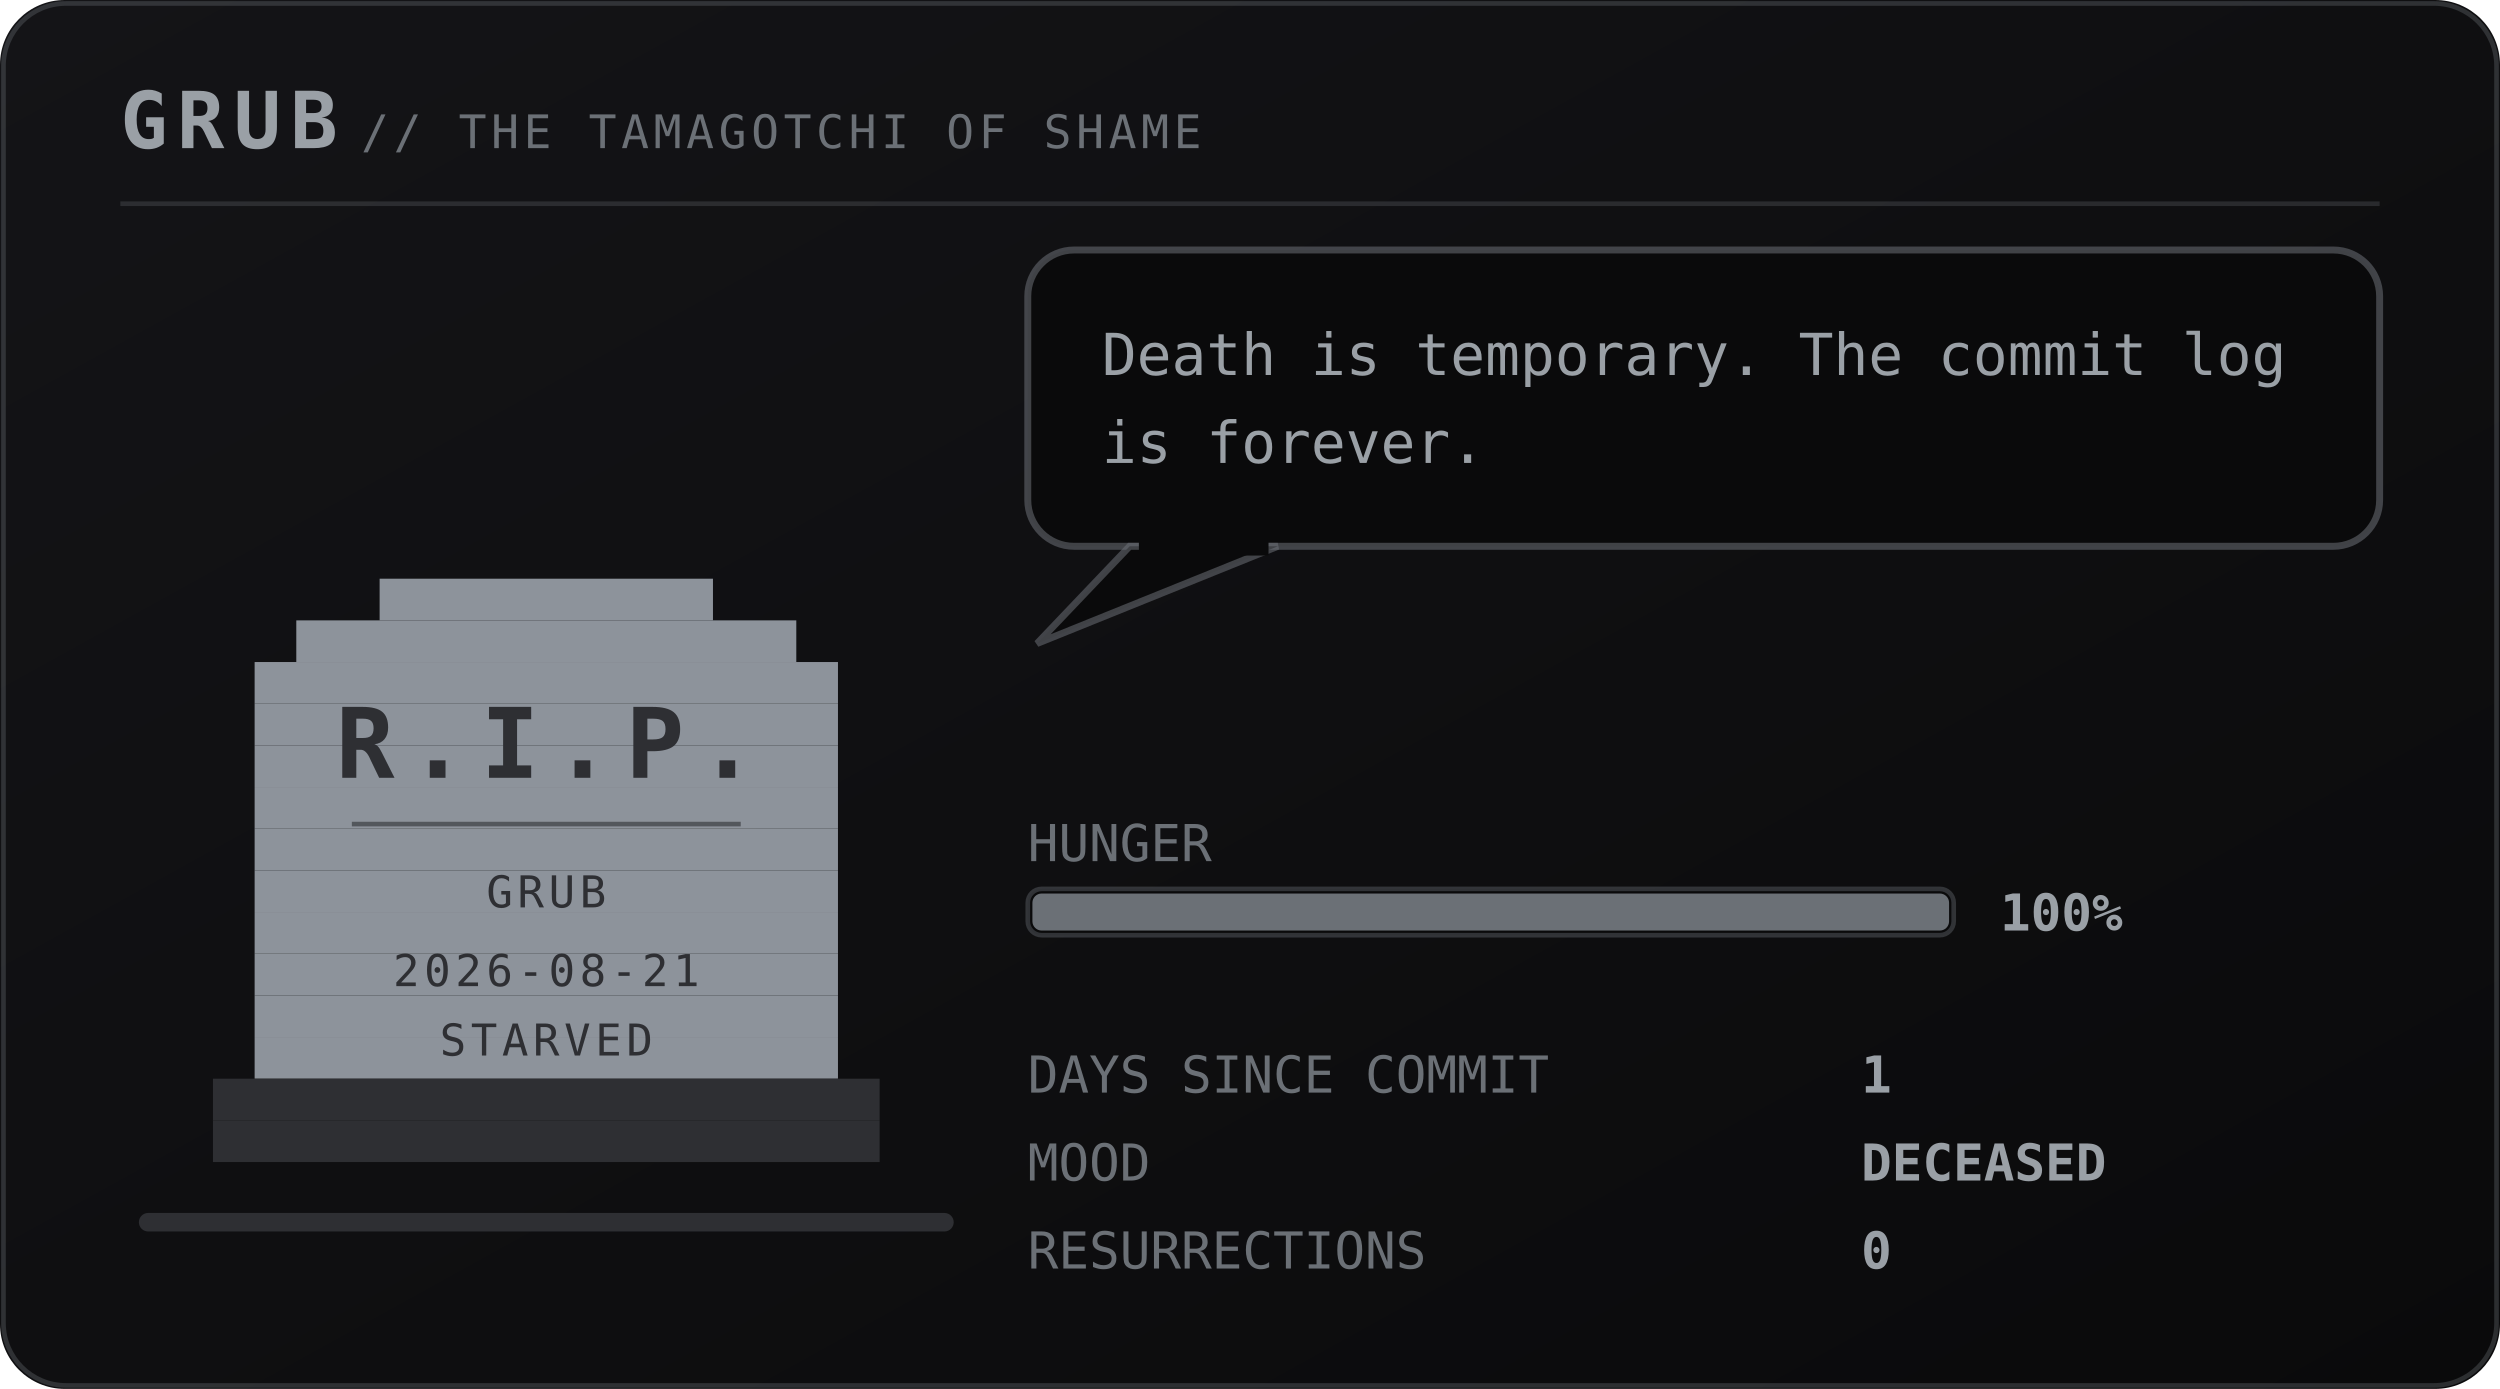
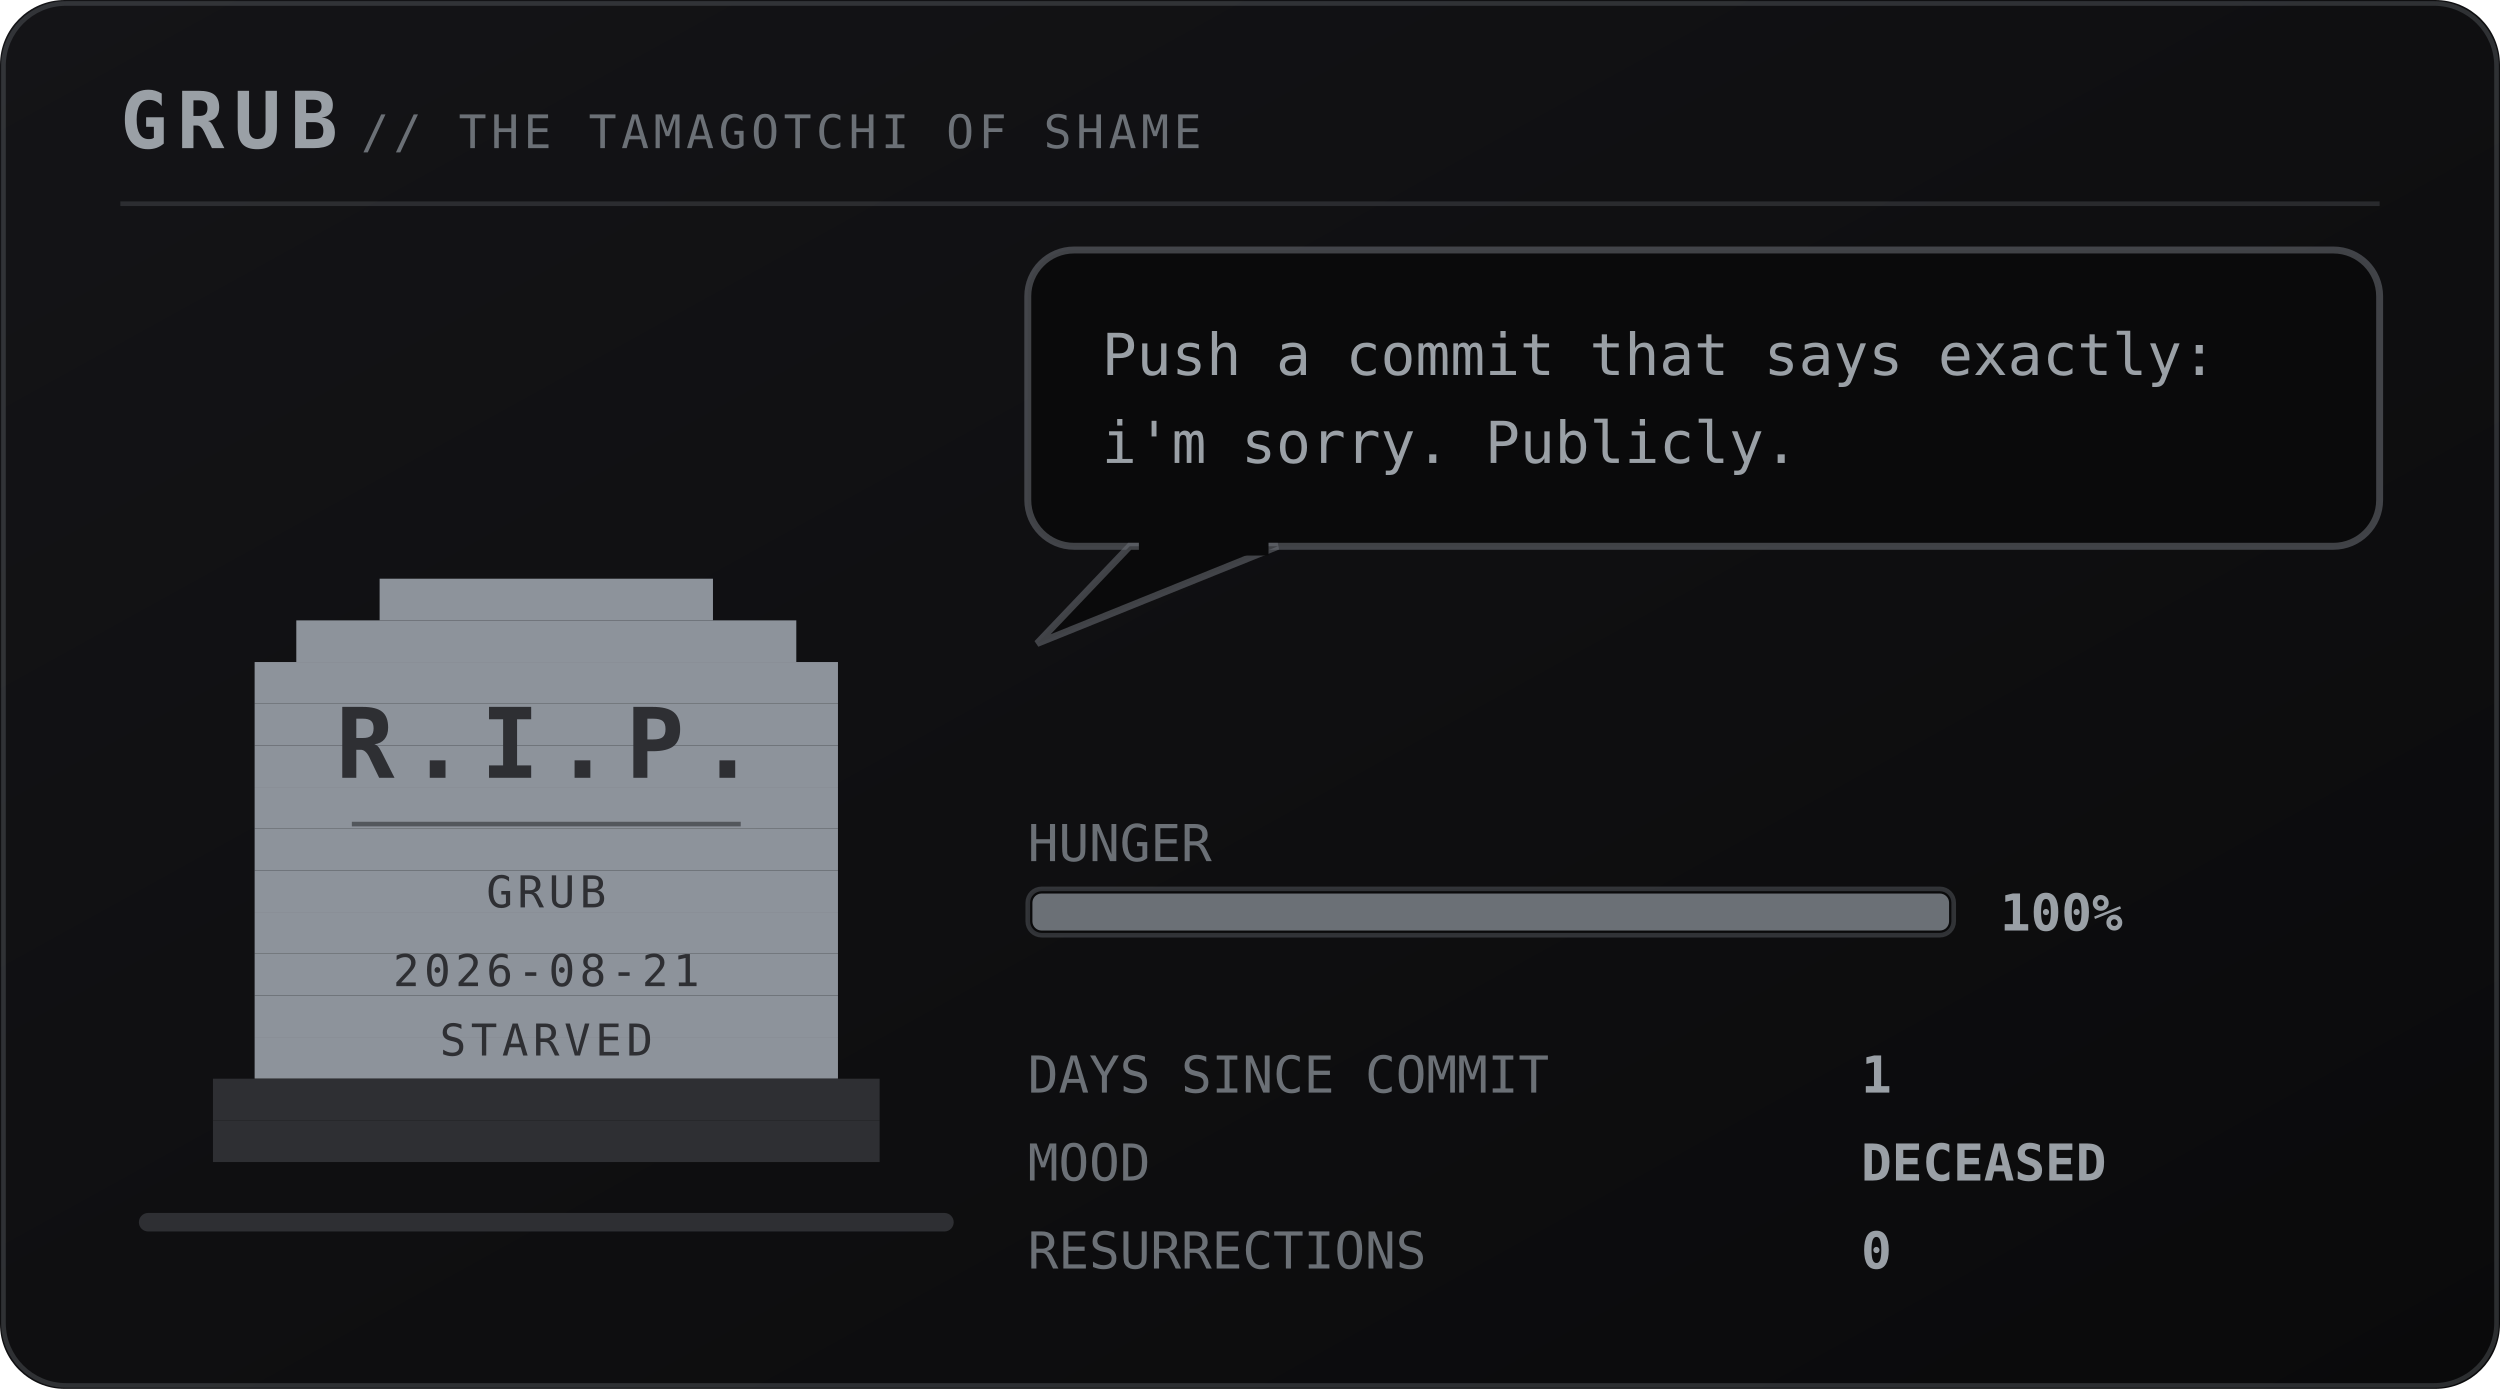
<svg xmlns="http://www.w3.org/2000/svg" viewBox="0 0 540 300" width="540" height="300" role="img" aria-labelledby="pett petd">
  <defs>
    <linearGradient id="petbg" x1="0" y1="0" x2="1" y2="1">
      <stop offset="0" stop-color="#141417" />
      <stop offset="1" stop-color="#0a0a0b" />
    </linearGradient>
  </defs>
  <style>
    .mono{font-family:ui-monospace,SFMono-Regular,Menlo,Consolas,"DejaVu Sans Mono",monospace}
    .brand{font-size:17px;font-weight:700;letter-spacing:2px;fill:#9aa0a6}
    .sub{font-size:10px;letter-spacing:1px;fill:#6b7076}
    .say{font-size:12.5px;fill:#9aa0a6}
    .stat{font-size:11px;fill:#6b7076}
    .val{font-size:11px;fill:#9aa0a6;font-weight:700}
    .call{font-size:16px;font-weight:700;letter-spacing:2.5px;fill:#6b7076}
    .callsub{font-size:9px;letter-spacing:0.8px;fill:#6b7076}
    .who{font-weight:700;fill:#6b7076}
    .rip{font-size:21px;font-weight:700;letter-spacing:3px;fill:#2e2f33}
    .ripsub{font-size:9.5px;letter-spacing:1px;fill:#2e2f33}
</style>
  <rect width="540" height="300" rx="14" fill="url(#petbg)" />
  <rect x="0.75" y="0.75" width="538.5" height="298.5" rx="13.5" fill="none" stroke="#6b7076" stroke-opacity="0.35" />
  <text class="mono brand" x="26" y="32">GRUB</text>
  <text class="mono sub" x="78" y="32">// THE TAMAGOTCHI OF SHAME</text>
  <line x1="26" y1="44" x2="514" y2="44" stroke="#6b7076" stroke-opacity="0.28" />
  <rect x="30" y="262" width="176" height="4" rx="2" fill="#2e2f33" />
  <g transform="translate(46 116)">
    <g>
      <g>
        <g>
          <rect x="36" y="9" width="72" height="9" fill="#8d939b" />
          <rect x="18" y="18" width="108" height="9" fill="#8d939b" />
          <rect x="9" y="27" width="126" height="9" fill="#8d939b" />
          <rect x="9" y="36" width="126" height="9" fill="#8d939b" />
          <rect x="9" y="45" width="126" height="9" fill="#8d939b" />
          <rect x="9" y="54" width="126" height="9" fill="#8d939b" />
          <rect x="9" y="63" width="126" height="9" fill="#8d939b" />
          <rect x="9" y="72" width="126" height="9" fill="#8d939b" />
          <rect x="9" y="81" width="126" height="9" fill="#8d939b" />
          <rect x="9" y="90" width="126" height="9" fill="#8d939b" />
          <rect x="9" y="99" width="126" height="9" fill="#8d939b" />
          <rect x="9" y="108" width="126" height="9" fill="#8d939b" />
          <rect x="0" y="117" width="144" height="9" fill="#2e2f33" />
          <rect x="0" y="126" width="144" height="9" fill="#2e2f33" />
          <text class="mono rip" x="72" y="52" text-anchor="middle">R.I.P.</text>
          <line x1="30" y1="62" x2="114" y2="62" stroke="#2e2f33" stroke-opacity="0.6" />
          <text class="mono ripsub" x="72" y="80" text-anchor="middle">GRUB</text>
          <text class="mono ripsub" x="72" y="97" text-anchor="middle">2026-08-21</text>
          <text class="mono ripsub" x="72" y="112" text-anchor="middle">STARVED</text>
        </g>
      </g>
    </g>
  </g>
  <g>
    <rect x="222" y="54" width="292" height="64" rx="10" fill="#0a0a0b" stroke="#6b7076" stroke-opacity="0.55" stroke-width="1.5" />
    <path d="M244 118 L224 139 L276 118 Z" fill="#0a0a0b" stroke="#6b7076" stroke-opacity="0.55" stroke-width="1.5" />
    <rect x="246" y="116" width="28" height="4" fill="#0a0a0b" />
-     <text class="mono say" x="238" y="81">Death is temporary. The commit log</text>
-     <text class="mono say" x="238" y="100">is forever.</text>
+     <text class="mono say" x="238" y="81">Push a commit that says exactly:</text>
+     <text class="mono say" x="238" y="100">i'm sorry. Publicly.</text>
  </g>
  <text class="mono stat" x="222" y="186">HUNGER</text>
  <rect x="222" y="192" width="200" height="10" rx="3" fill="#0a0a0b" stroke="#6b7076" stroke-opacity="0.4" />
  <rect x="223" y="193" width="198" height="8" rx="2" fill="#6b7076" />
  <text class="mono val" x="432" y="201">100%</text>
  <text class="mono stat" x="222" y="236">DAYS SINCE COMMIT</text>
  <text class="mono val" x="402" y="236">1</text>
  <text class="mono stat" x="222" y="255">MOOD</text>
  <text class="mono val" x="402" y="255">DECEASED</text>
  <text class="mono stat" x="222" y="274">RESURRECTIONS</text>
  <text class="mono val" x="402" y="274">0</text>
</svg>
